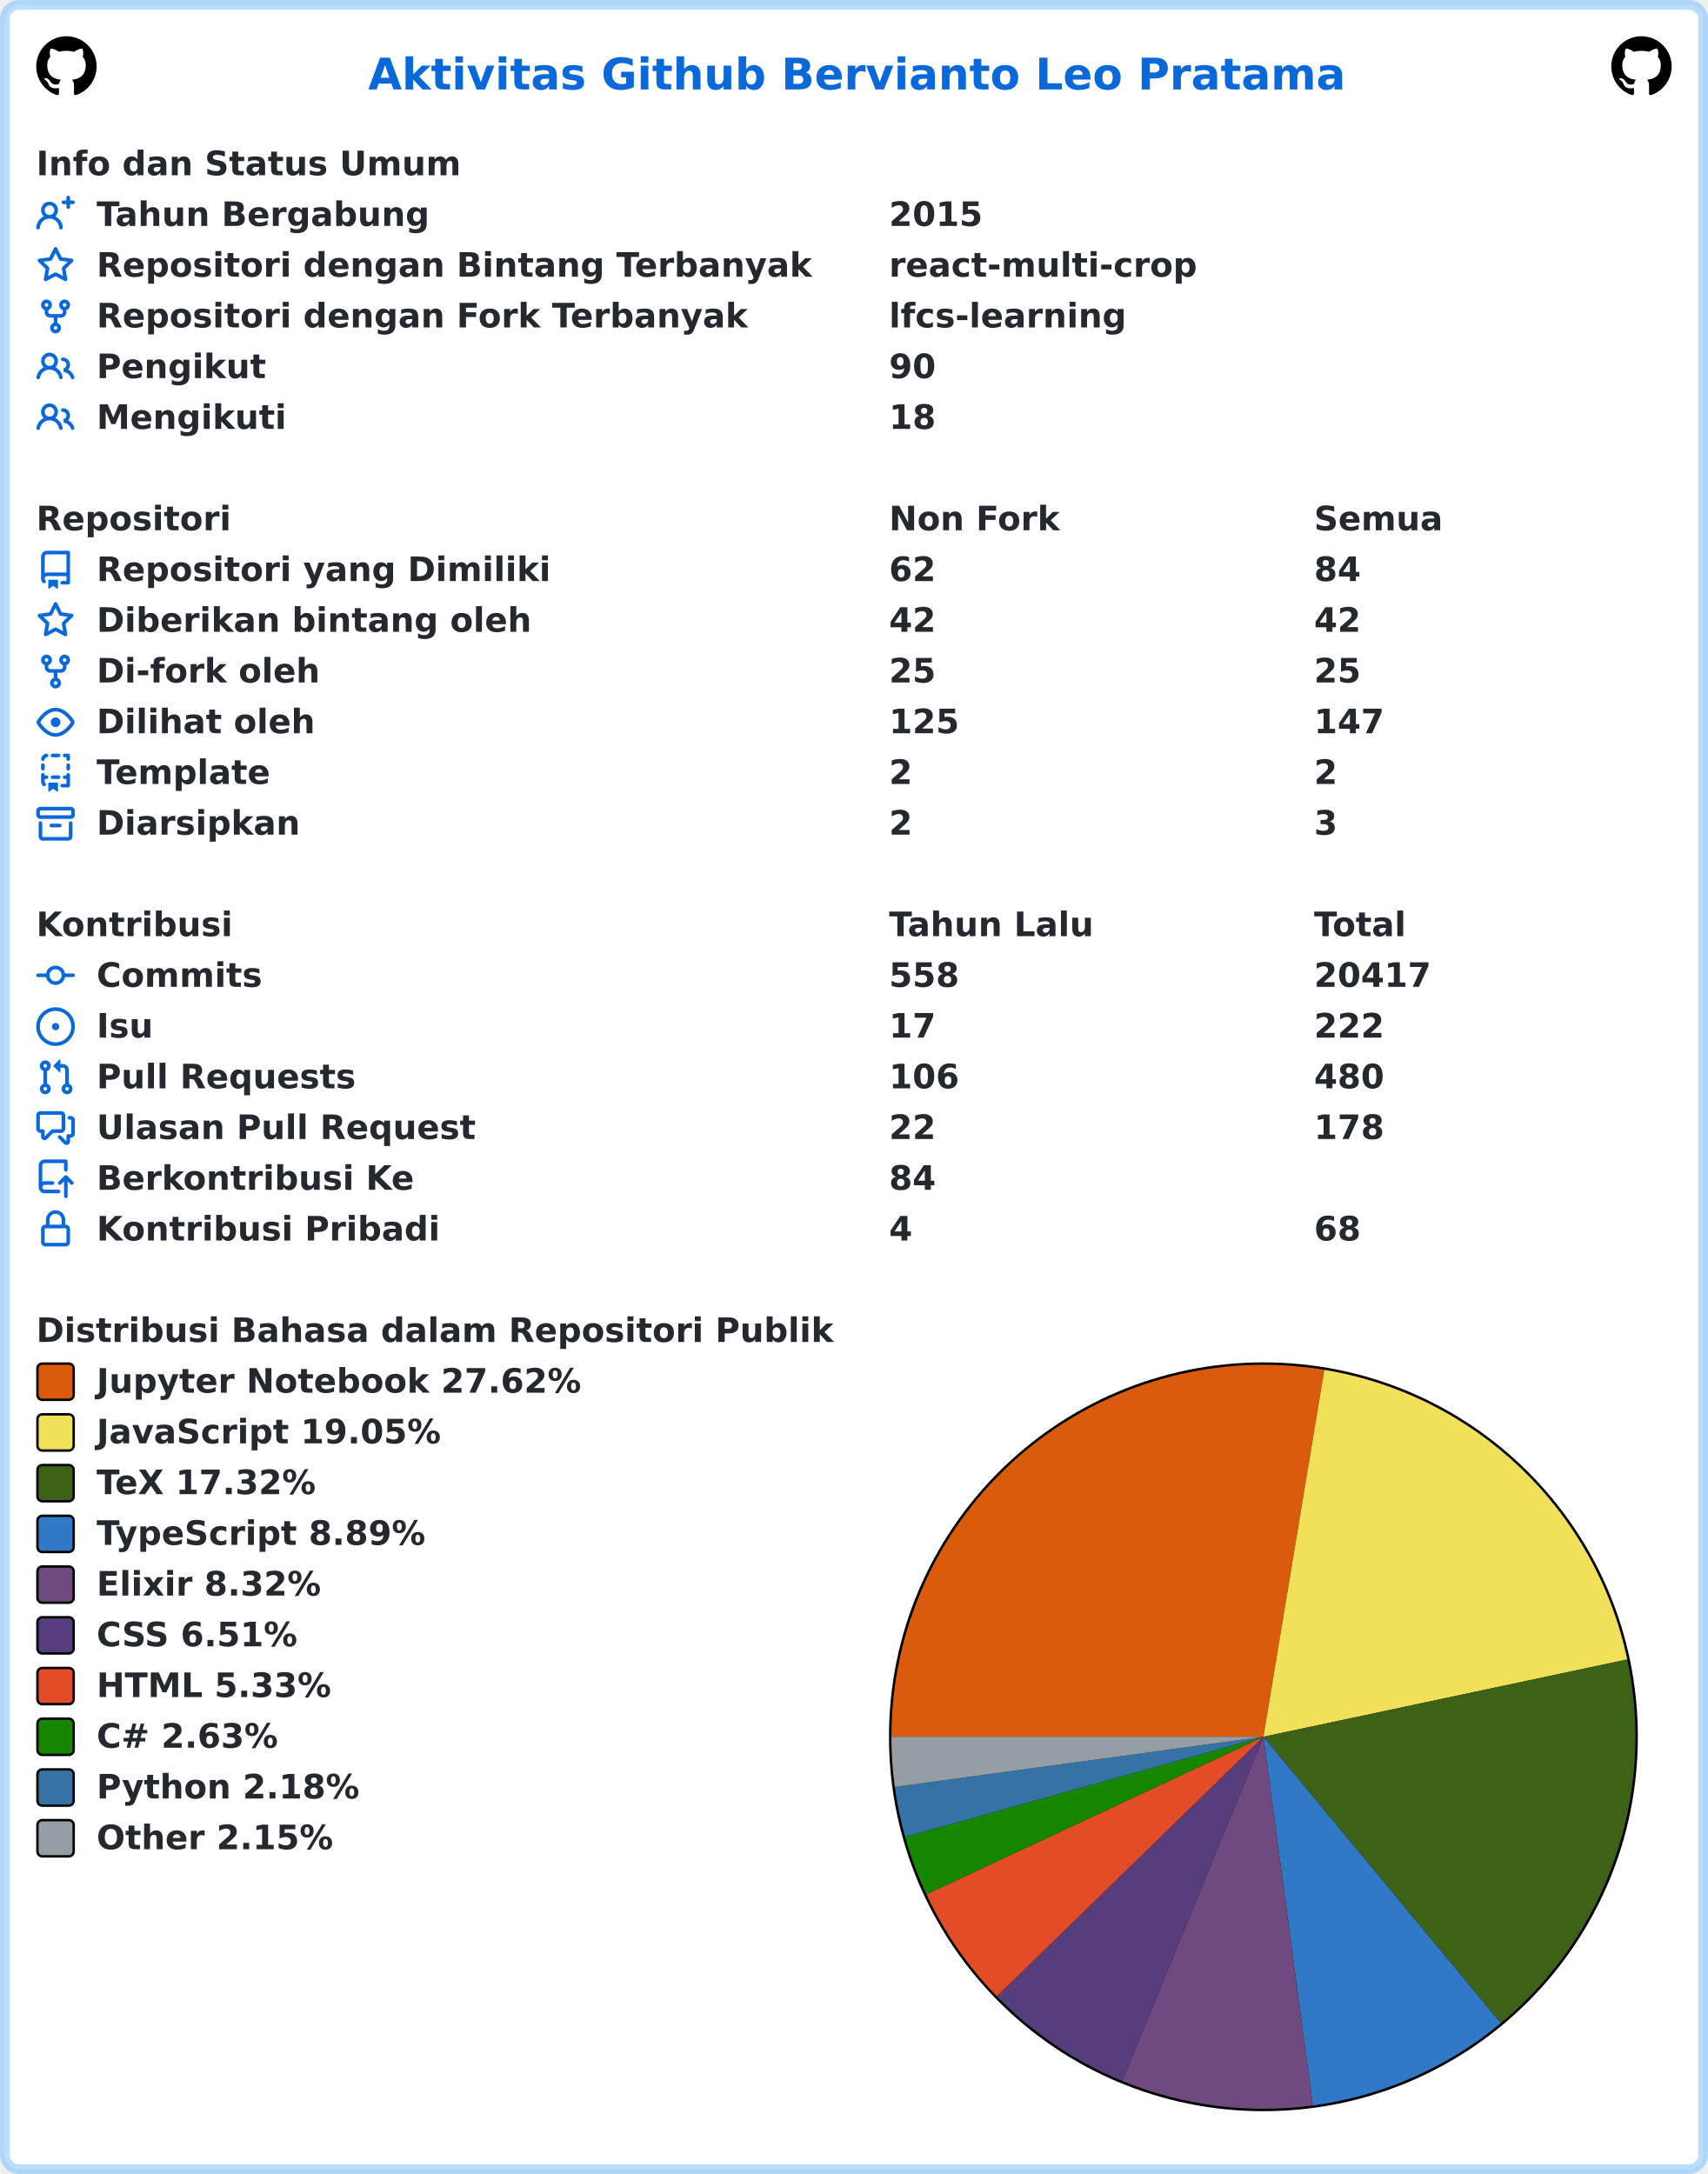
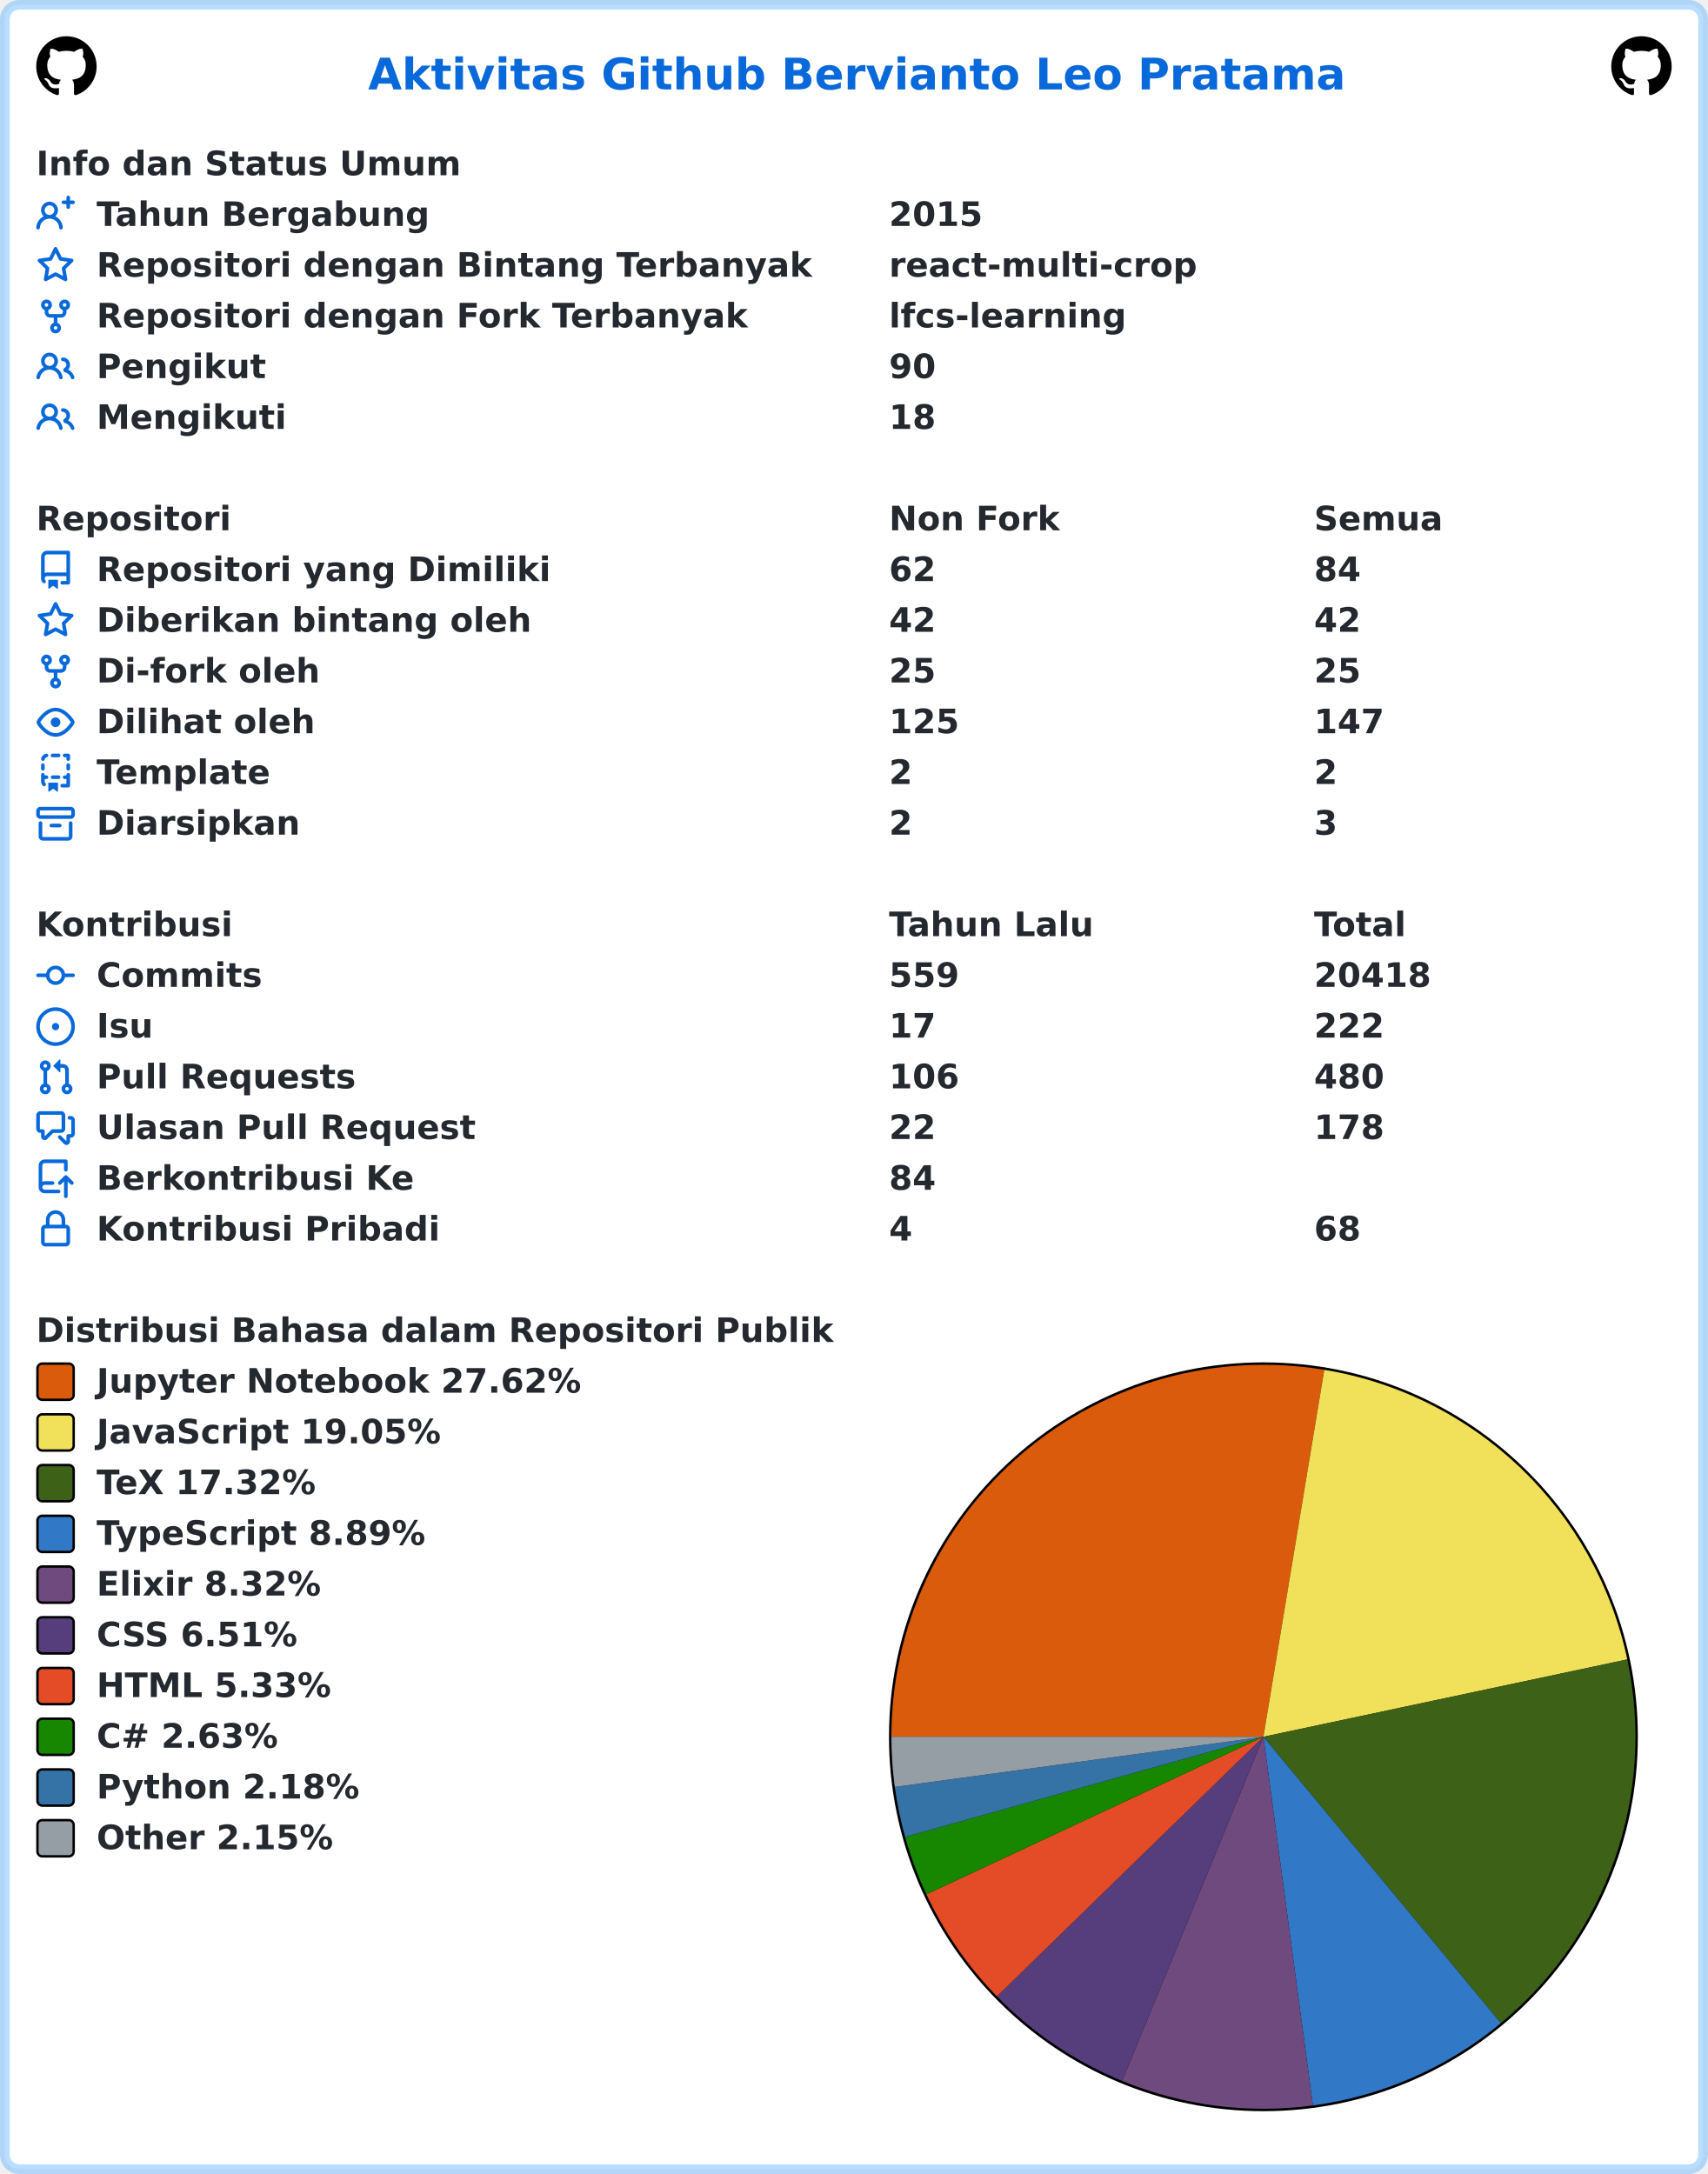
<svg xmlns="http://www.w3.org/2000/svg" width="707" height="900" viewBox="0 0 707 900" lang="id" xml:lang="id">
  <rect x="2" y="2" stroke-width="4" rx="6" width="703" height="896" stroke="rgba(84,174,255,0.4)" fill="#ffffff" />
  <g font-weight="600" font-size="110pt" font-family="Verdana,Geneva,DejaVu Sans,sans-serif" text-rendering="geometricPrecision">
    <text x="1239" y="301" lengthAdjust="spacingAndGlyphs" textLength="3261" transform="scale(0.123)" fill="#0969da">Aktivitas Github Bervianto Leo Pratama</text>
    <svg x="15" y="15" width="25" height="25" viewBox="0 0 16 16">
      <path fill="#000000" fill-rule="evenodd" d="M8 0C3.58 0 0 3.58 0 8c0 3.54 2.29 6.53 5.47 7.59.4.07.55-.17.55-.38 0-.19-.01-.82-.01-1.49-2.01.37-2.53-.49-2.69-.94-.09-.23-.48-.94-.82-1.13-.28-.15-.68-.52-.01-.53.63-.01 1.08.58 1.23.82.72 1.21 1.87.87 2.33.66.07-.52.28-.87.51-1.07-1.78-.2-3.64-.89-3.64-3.95 0-.87.31-1.59.82-2.15-.08-.2-.36-1.02.08-2.12 0 0 .67-.21 2.2.82.64-.18 1.32-.27 2-.27.68 0 1.36.09 2 .27 1.53-1.04 2.2-.82 2.2-.82.44 1.1.16 1.92.08 2.12.51.56.82 1.27.82 2.15 0 3.07-1.87 3.75-3.65 3.95.29.25.54.73.54 1.48 0 1.07-.01 1.93-.01 2.2 0 .21.15.46.55.38A8.013 8.013 0 0016 8c0-4.42-3.58-8-8-8z" />
    </svg>
    <svg x="667" y="15" width="25" height="25" viewBox="0 0 16 16">
      <path fill="#000000" fill-rule="evenodd" d="M8 0C3.58 0 0 3.58 0 8c0 3.54 2.29 6.53 5.47 7.59.4.07.55-.17.55-.38 0-.19-.01-.82-.01-1.49-2.01.37-2.53-.49-2.69-.94-.09-.23-.48-.94-.82-1.13-.28-.15-.68-.52-.01-.53.63-.01 1.08.58 1.23.82.72 1.21 1.87.87 2.33.66.07-.52.28-.87.51-1.07-1.78-.2-3.64-.89-3.64-3.95 0-.87.31-1.59.82-2.15-.08-.2-.36-1.02.08-2.12 0 0 .67-.21 2.2.82.64-.18 1.32-.27 2-.27.68 0 1.36.09 2 .27 1.53-1.04 2.2-.82 2.2-.82.44 1.1.16 1.92.08 2.12.51.56.82 1.27.82 2.15 0 3.07-1.87 3.75-3.65 3.95.29.25.54.73.54 1.48 0 1.07-.01 1.93-.01 2.2 0 .21.15.46.55.38A8.013 8.013 0 0016 8c0-4.42-3.58-8-8-8z" />
    </svg>
    <g transform="translate(0, 60)" fill="#24292f">
      <g transform="translate(15, 0)">
        <g transform="scale(0.095)">
          <text x="0" y="132" textLength="1852" lengthAdjust="spacingAndGlyphs">Info dan Status Umum</text>
        </g>
      </g>
      <g transform="translate(15, 21)">
        <path fill="#0969da" fill-rule="evenodd" d="M13.25 0a.75.75 0 01.75.75V2h1.25a.75.75 0 010 1.5H14v1.25a.75.75 0 01-1.5 0V3.5h-1.25a.75.75 0 010-1.5h1.25V.75a.75.75 0 01.75-.75zM5.5 4a2 2 0 100 4 2 2 0 000-4zm2.4 4.548a3.5 3.5 0 10-4.799 0 5.527 5.527 0 00-3.1 4.66.75.75 0 101.498.085A4.01 4.01 0 015.5 9.5a4.01 4.01 0 014.001 3.793.75.75 0 101.498-.086 5.527 5.527 0 00-3.1-4.659z" />
        <g transform="scale(0.095)">
          <text lengthAdjust="spacingAndGlyphs" textLength="1478" x="263" y="132">Tahun Bergabung</text>
          <text lengthAdjust="spacingAndGlyphs" textLength="420" x="3716" y="132">2015</text>
        </g>
      </g>
      <g transform="translate(15, 42)">
        <path fill="#0969da" fill-rule="evenodd" d="M8 .25a.75.75 0 01.673.418l1.882 3.815 4.21.612a.75.75 0 01.416 1.279l-3.046 2.97.719 4.192a.75.75 0 01-1.088.791L8 12.347l-3.766 1.98a.75.75 0 01-1.088-.79l.72-4.194L.818 6.374a.75.75 0 01.416-1.28l4.21-.611L7.327.668A.75.75 0 018 .25zm0 2.445L6.615 5.5a.75.75 0 01-.564.41l-3.097.45 2.24 2.184a.75.75 0 01.216.664l-.528 3.084 2.769-1.456a.75.75 0 01.698 0l2.77 1.456-.53-3.084a.75.75 0 01.216-.664l2.24-2.183-3.096-.45a.75.75 0 01-.564-.41L8 2.694v.001z" />
        <g transform="scale(0.095)">
          <text lengthAdjust="spacingAndGlyphs" textLength="3126" x="263" y="132">Repositori dengan Bintang Terbanyak</text>
          <text lengthAdjust="spacingAndGlyphs" textLength="1330" x="3716" y="132">react-multi-crop</text>
        </g>
      </g>
      <g transform="translate(15, 63)">
        <path fill="#0969da" fill-rule="evenodd" d="M5 3.25a.75.75 0 11-1.5 0 .75.75 0 011.5 0zm0 2.122a2.25 2.25 0 10-1.5 0v.878A2.25 2.25 0 005.75 8.5h1.5v2.128a2.251 2.251 0 101.5 0V8.5h1.5a2.25 2.25 0 002.25-2.25v-.878a2.25 2.25 0 10-1.5 0v.878a.75.75 0 01-.75.75h-4.5A.75.75 0 015 6.25v-.878zm3.75 7.378a.75.75 0 11-1.5 0 .75.75 0 011.5 0zm3-8.75a.75.75 0 100-1.5.75.75 0 000 1.5z" />
        <g transform="scale(0.095)">
          <text lengthAdjust="spacingAndGlyphs" textLength="2846" x="263" y="132">Repositori dengan Fork Terbanyak</text>
          <text lengthAdjust="spacingAndGlyphs" textLength="1018" x="3716" y="132">lfcs-learning</text>
        </g>
      </g>
      <g transform="translate(15, 84)">
        <path fill="#0969da" fill-rule="evenodd" d="M5.5 3.5a2 2 0 100 4 2 2 0 000-4zM2 5.5a3.5 3.5 0 115.898 2.549 5.507 5.507 0 013.034 4.084.75.75 0 11-1.482.235 4.001 4.001 0 00-7.9 0 .75.75 0 01-1.482-.236A5.507 5.507 0 013.102 8.05 3.49 3.49 0 012 5.5zM11 4a.75.75 0 100 1.5 1.5 1.5 0 01.666 2.844.75.75 0 00-.416.672v.352a.75.75 0 00.574.73c1.2.289 2.162 1.2 2.522 2.372a.75.75 0 101.434-.44 5.01 5.01 0 00-2.56-3.012A3 3 0 0011 4z" />
        <g transform="scale(0.095)">
          <text lengthAdjust="spacingAndGlyphs" textLength="723" x="263" y="132">Pengikut</text>
          <text lengthAdjust="spacingAndGlyphs" textLength="210" x="3716" y="132">90</text>
        </g>
      </g>
      <g transform="translate(15, 105)">
        <path fill="#0969da" fill-rule="evenodd" d="M5.5 3.5a2 2 0 100 4 2 2 0 000-4zM2 5.5a3.5 3.5 0 115.898 2.549 5.507 5.507 0 013.034 4.084.75.75 0 11-1.482.235 4.001 4.001 0 00-7.9 0 .75.75 0 01-1.482-.236A5.507 5.507 0 013.102 8.05 3.49 3.49 0 012 5.5zM11 4a.75.75 0 100 1.5 1.5 1.5 0 01.666 2.844.75.75 0 00-.416.672v.352a.75.75 0 00.574.73c1.2.289 2.162 1.2 2.522 2.372a.75.75 0 101.434-.44 5.01 5.01 0 00-2.56-3.012A3 3 0 0011 4z" />
        <g transform="scale(0.095)">
          <text lengthAdjust="spacingAndGlyphs" textLength="813" x="263" y="132">Mengikuti</text>
          <text lengthAdjust="spacingAndGlyphs" textLength="210" x="3716" y="132">18</text>
        </g>
      </g>
    </g>
    <g transform="translate(0, 207)" fill="#24292f">
      <g transform="translate(15, 0)">
        <g transform="scale(0.095)">
          <text x="0" y="132" textLength="832" lengthAdjust="spacingAndGlyphs">Repositori</text>
          <text x="3716" y="132" textLength="740" lengthAdjust="spacingAndGlyphs">Non Fork</text>
          <text x="5568" y="132" textLength="573" lengthAdjust="spacingAndGlyphs">Semua</text>
        </g>
      </g>
      <g transform="translate(15, 21)">
        <path fill="#0969da" fill-rule="evenodd" d="M2 2.5A2.5 2.5 0 014.5 0h8.75a.75.75 0 01.75.75v12.5a.75.75 0 01-.75.75h-2.5a.75.75 0 110-1.5h1.75v-2h-8a1 1 0 00-.714 1.7.75.75 0 01-1.072 1.05A2.495 2.495 0 012 11.5v-9zm10.5-1V9h-8c-.356 0-.694.074-1 .208V2.5a1 1 0 011-1h8zM5 12.25v3.25a.25.25 0 00.4.2l1.45-1.087a.25.25 0 01.3 0L8.6 15.7a.25.25 0 00.4-.2v-3.25a.25.25 0 00-.25-.25h-3.5a.25.25 0 00-.25.25z" />
        <g transform="scale(0.095)">
          <text lengthAdjust="spacingAndGlyphs" textLength="1962" x="263" y="132">Repositori yang Dimiliki</text>
          <text lengthAdjust="spacingAndGlyphs" textLength="210" x="3716" y="132">62</text>
          <text lengthAdjust="spacingAndGlyphs" textLength="210" x="5568" y="132">84</text>
        </g>
      </g>
      <g transform="translate(15, 42)">
        <path fill="#0969da" fill-rule="evenodd" d="M8 .25a.75.75 0 01.673.418l1.882 3.815 4.21.612a.75.75 0 01.416 1.279l-3.046 2.97.719 4.192a.75.75 0 01-1.088.791L8 12.347l-3.766 1.98a.75.75 0 01-1.088-.79l.72-4.194L.818 6.374a.75.75 0 01.416-1.28l4.21-.611L7.327.668A.75.75 0 018 .25zm0 2.445L6.615 5.5a.75.75 0 01-.564.41l-3.097.45 2.24 2.184a.75.75 0 01.216.664l-.528 3.084 2.769-1.456a.75.75 0 01.698 0l2.77 1.456-.53-3.084a.75.75 0 01.216-.664l2.24-2.183-3.096-.45a.75.75 0 01-.564-.41L8 2.694v.001z" />
        <g transform="scale(0.095)">
          <text lengthAdjust="spacingAndGlyphs" textLength="1887" x="263" y="132">Diberikan bintang oleh</text>
          <text lengthAdjust="spacingAndGlyphs" textLength="210" x="3716" y="132">42</text>
          <text lengthAdjust="spacingAndGlyphs" textLength="210" x="5568" y="132">42</text>
        </g>
      </g>
      <g transform="translate(15, 63)">
        <path fill="#0969da" fill-rule="evenodd" d="M5 3.25a.75.75 0 11-1.5 0 .75.75 0 011.5 0zm0 2.122a2.25 2.25 0 10-1.5 0v.878A2.25 2.25 0 005.75 8.5h1.5v2.128a2.251 2.251 0 101.5 0V8.5h1.5a2.25 2.25 0 002.25-2.25v-.878a2.25 2.25 0 10-1.5 0v.878a.75.75 0 01-.75.75h-4.5A.75.75 0 015 6.25v-.878zm3.75 7.378a.75.75 0 11-1.5 0 .75.75 0 011.5 0zm3-8.75a.75.75 0 100-1.5.75.75 0 000 1.5z" />
        <g transform="scale(0.095)">
          <text lengthAdjust="spacingAndGlyphs" textLength="963" x="263" y="132">Di-fork oleh</text>
          <text lengthAdjust="spacingAndGlyphs" textLength="210" x="3716" y="132">25</text>
          <text lengthAdjust="spacingAndGlyphs" textLength="210" x="5568" y="132">25</text>
        </g>
      </g>
      <g transform="translate(15, 84)">
        <path fill="#0969da" fill-rule="evenodd" d="M1.679 7.932c.412-.621 1.242-1.75 2.366-2.717C5.175 4.242 6.527 3.5 8 3.5c1.473 0 2.824.742 3.955 1.715 1.124.967 1.954 2.096 2.366 2.717a.119.119 0 010 .136c-.412.621-1.242 1.75-2.366 2.717C10.825 11.758 9.473 12.5 8 12.5c-1.473 0-2.824-.742-3.955-1.715C2.92 9.818 2.09 8.69 1.679 8.068a.119.119 0 010-.136zM8 2c-1.981 0-3.67.992-4.933 2.078C1.797 5.169.88 6.423.43 7.1a1.619 1.619 0 000 1.798c.45.678 1.367 1.932 2.637 3.024C4.329 13.008 6.019 14 8 14c1.981 0 3.67-.992 4.933-2.078 1.27-1.091 2.187-2.345 2.637-3.023a1.619 1.619 0 000-1.798c-.45-.678-1.367-1.932-2.637-3.023C11.671 2.992 9.981 2 8 2zm0 8a2 2 0 100-4 2 2 0 000 4z" />
        <g transform="scale(0.095)">
          <text lengthAdjust="spacingAndGlyphs" textLength="944" x="263" y="132">Dilihat oleh</text>
          <text lengthAdjust="spacingAndGlyphs" textLength="315" x="3716" y="132">125</text>
          <text lengthAdjust="spacingAndGlyphs" textLength="315" x="5568" y="132">147</text>
        </g>
      </g>
      <g transform="translate(15, 105)">
        <path fill="#0969da" fill-rule="evenodd" d="M6 .75A.75.75 0 016.75 0h2.5a.75.75 0 010 1.5h-2.5A.75.75 0 016 .75zm5 0a.75.75 0 01.75-.75h1.5a.75.75 0 01.75.75v1.5a.75.75 0 01-1.5 0V1.5h-.75A.75.75 0 0111 .75zM4.992.662a.75.75 0 01-.636.848c-.436.063-.783.41-.846.846a.75.75 0 01-1.485-.212A2.501 2.501 0 014.144.025a.75.75 0 01.848.637zM2.75 4a.75.75 0 01.75.75v1.5a.75.75 0 01-1.5 0v-1.5A.75.75 0 012.75 4zm10.5 0a.75.75 0 01.75.75v1.5a.75.75 0 01-1.5 0v-1.5a.75.75 0 01.75-.75zM2.75 8a.75.75 0 01.75.75v.268A1.72 1.72 0 013.75 9h.5a.75.75 0 010 1.5h-.5a.25.25 0 00-.25.25v.75c0 .28.114.532.3.714a.75.75 0 01-1.05 1.072A2.495 2.495 0 012 11.5V8.75A.75.75 0 012.75 8zm10.5 0a.75.75 0 01.75.75v4.5a.75.75 0 01-.75.75h-2.5a.75.75 0 010-1.5h1.75v-2h-.75a.75.75 0 010-1.5h.75v-.25a.75.75 0 01.75-.75zM6 9.75A.75.75 0 016.75 9h2.5a.75.75 0 010 1.5h-2.5A.75.75 0 016 9.75zm-1 2.5v3.25a.25.25 0 00.4.2l1.45-1.087a.25.25 0 01.3 0L8.6 15.7a.25.25 0 00.4-.2v-3.25a.25.25 0 00-.25-.25h-3.5a.25.25 0 00-.25.25z" />
        <g transform="scale(0.095)">
          <text lengthAdjust="spacingAndGlyphs" textLength="783" x="263" y="132">Template</text>
          <text lengthAdjust="spacingAndGlyphs" textLength="105" x="3716" y="132">2</text>
          <text lengthAdjust="spacingAndGlyphs" textLength="105" x="5568" y="132">2</text>
        </g>
      </g>
      <g transform="translate(15, 126)">
        <path fill="#0969da" fill-rule="evenodd" d="M1.75 2.5a.25.25 0 00-.25.25v1.5c0 .138.112.25.25.25h12.5a.25.25 0 00.25-.25v-1.5a.25.25 0 00-.25-.25H1.75zM0 2.75C0 1.784.784 1 1.75 1h12.5c.966 0 1.75.784 1.75 1.75v1.5A1.75 1.75 0 0114.25 6H1.75A1.75 1.75 0 010 4.25v-1.5zM1.75 7a.75.75 0 01.75.75v5.5c0 .138.112.25.25.25h10.5a.25.25 0 00.25-.25v-5.5a.75.75 0 111.5 0v5.5A1.75 1.75 0 0113.25 15H2.75A1.75 1.75 0 011 13.25v-5.5A.75.75 0 011.75 7zm4.5 1a.75.75 0 000 1.5h3.5a.75.75 0 100-1.5h-3.5z" />
        <g transform="scale(0.095)">
          <text lengthAdjust="spacingAndGlyphs" textLength="880" x="263" y="132">Diarsipkan</text>
          <text lengthAdjust="spacingAndGlyphs" textLength="105" x="3716" y="132">2</text>
          <text lengthAdjust="spacingAndGlyphs" textLength="105" x="5568" y="132">3</text>
        </g>
      </g>
    </g>
    <g transform="translate(0, 375)" fill="#24292f">
      <g transform="translate(15, 0)">
        <g transform="scale(0.095)">
          <text x="0" y="132" textLength="834" lengthAdjust="spacingAndGlyphs">Kontribusi</text>
          <text x="3716" y="132" textLength="914" lengthAdjust="spacingAndGlyphs">Tahun Lalu</text>
          <text x="5568" y="132" textLength="414" lengthAdjust="spacingAndGlyphs">Total</text>
        </g>
      </g>
      <g transform="translate(15, 21)">
        <path fill="#0969da" fill-rule="evenodd" d="M10.5 7.75a2.5 2.5 0 11-5 0 2.5 2.5 0 015 0zm1.43.75a4.002 4.002 0 01-7.86 0H.75a.75.75 0 110-1.5h3.32a4.001 4.001 0 017.86 0h3.32a.75.75 0 110 1.5h-3.32z" />
        <g transform="scale(0.095)">
          <text lengthAdjust="spacingAndGlyphs" textLength="734" x="263" y="132">Commits</text>
-           <text lengthAdjust="spacingAndGlyphs" textLength="315" x="3716" y="132">558</text>
-           <text lengthAdjust="spacingAndGlyphs" textLength="525" x="5568" y="132">20417</text>
+           <text lengthAdjust="spacingAndGlyphs" textLength="315" x="3716" y="132">559</text>
+           <text lengthAdjust="spacingAndGlyphs" textLength="525" x="5568" y="132">20418</text>
        </g>
      </g>
      <g transform="translate(15, 42)">
        <path fill="#0969da" d="M8 9.5a1.5 1.5 0 100-3 1.5 1.5 0 000 3z" />
        <path fill="#0969da" fill-rule="evenodd" d="M8 0a8 8 0 100 16A8 8 0 008 0zM1.5 8a6.5 6.5 0 1113 0 6.5 6.5 0 01-13 0z" />
        <g transform="scale(0.095)">
          <text lengthAdjust="spacingAndGlyphs" textLength="238" x="263" y="132">Isu</text>
          <text lengthAdjust="spacingAndGlyphs" textLength="210" x="3716" y="132">17</text>
          <text lengthAdjust="spacingAndGlyphs" textLength="315" x="5568" y="132">222</text>
        </g>
      </g>
      <g transform="translate(15, 63)">
        <path fill="#0969da" fill-rule="evenodd" d="M7.177 3.073L9.573.677A.25.25 0 0110 .854v4.792a.25.25 0 01-.427.177L7.177 3.427a.25.25 0 010-.354zM3.75 2.5a.75.75 0 100 1.5.75.75 0 000-1.5zm-2.25.75a2.25 2.25 0 113 2.122v5.256a2.251 2.251 0 11-1.5 0V5.372A2.25 2.25 0 011.5 3.25zM11 2.5h-1V4h1a1 1 0 011 1v5.628a2.251 2.251 0 101.5 0V5A2.5 2.5 0 0011 2.5zm1 10.25a.75.75 0 111.5 0 .75.75 0 01-1.5 0zM3.75 12a.75.75 0 100 1.5.75.75 0 000-1.5z" />
        <g transform="scale(0.095)">
          <text lengthAdjust="spacingAndGlyphs" textLength="1113" x="263" y="132">Pull Requests</text>
          <text lengthAdjust="spacingAndGlyphs" textLength="315" x="3716" y="132">106</text>
          <text lengthAdjust="spacingAndGlyphs" textLength="315" x="5568" y="132">480</text>
        </g>
      </g>
      <g transform="translate(15, 84)">
        <path fill="#0969da" fill-rule="evenodd" d="M1.5 2.75a.25.25 0 01.25-.25h8.5a.25.25 0 01.25.25v5.5a.25.25 0 01-.25.25h-3.5a.75.75 0 00-.53.22L3.5 11.44V9.25a.75.75 0 00-.75-.75h-1a.25.25 0 01-.25-.25v-5.5zM1.75 1A1.75 1.75 0 000 2.75v5.5C0 9.216.784 10 1.75 10H2v1.543a1.457 1.457 0 002.487 1.03L7.061 10h3.189A1.75 1.75 0 0012 8.25v-5.5A1.75 1.75 0 0010.25 1h-8.5zM14.5 4.75a.25.25 0 00-.25-.25h-.5a.75.75 0 110-1.5h.5c.966 0 1.75.784 1.75 1.75v5.5A1.75 1.75 0 0114.25 12H14v1.543a1.457 1.457 0 01-2.487 1.03L9.22 12.28a.75.75 0 111.06-1.06l2.22 2.22v-2.19a.75.75 0 01.75-.75h1a.25.25 0 00.25-.25v-5.5z" />
        <g transform="scale(0.095)">
          <text lengthAdjust="spacingAndGlyphs" textLength="1640" x="263" y="132">Ulasan Pull Request</text>
          <text lengthAdjust="spacingAndGlyphs" textLength="210" x="3716" y="132">22</text>
          <text lengthAdjust="spacingAndGlyphs" textLength="315" x="5568" y="132">178</text>
        </g>
      </g>
      <g transform="translate(15, 105)">
        <path fill="#0969da" fill-rule="evenodd" d="M1 2.5A2.5 2.5 0 013.5 0h8.75a.75.75 0 01.75.75v3.5a.75.75 0 01-1.5 0V1.5h-8a1 1 0 00-1 1v6.708A2.492 2.492 0 013.5 9h3.25a.75.75 0 010 1.5H3.5a1 1 0 100 2h5.75a.75.75 0 010 1.5H3.5A2.5 2.5 0 011 11.5v-9zm13.23 7.79a.75.75 0 001.06-1.06l-2.505-2.505a.75.75 0 00-1.06 0L9.22 9.229a.75.75 0 001.06 1.061l1.225-1.224v6.184a.75.75 0 001.5 0V9.066l1.224 1.224z" />
        <g transform="scale(0.095)">
          <text lengthAdjust="spacingAndGlyphs" textLength="1366" x="263" y="132">Berkontribusi Ke</text>
          <text lengthAdjust="spacingAndGlyphs" textLength="210" x="3716" y="132">84</text>
        </g>
      </g>
      <g transform="translate(15, 126)">
        <path fill="#0969da" fill-rule="evenodd" d="M4 4v2h-.25A1.75 1.75 0 002 7.75v5.5c0 .966.784 1.75 1.75 1.75h8.5A1.75 1.75 0 0014 13.25v-5.5A1.75 1.75 0 0012.25 6H12V4a4 4 0 10-8 0zm6.5 2V4a2.5 2.5 0 00-5 0v2h5zM12 7.5h.25a.25.25 0 01.25.25v5.5a.25.25 0 01-.25.25h-8.5a.25.25 0 01-.25-.25v-5.5a.25.25 0 01.25-.25H12z" />
        <g transform="scale(0.095)">
          <text lengthAdjust="spacingAndGlyphs" textLength="1456" x="263" y="132">Kontribusi Pribadi</text>
          <text lengthAdjust="spacingAndGlyphs" textLength="105" x="3716" y="132">4</text>
          <text lengthAdjust="spacingAndGlyphs" textLength="210" x="5568" y="132">68</text>
        </g>
      </g>
    </g>
    <g transform="translate(0, 543)" fill="#24292f">
      <g transform="translate(15, 0)">
        <g transform="scale(0.095)">
          <text x="0" y="132" textLength="3438" lengthAdjust="spacingAndGlyphs">Distribusi Bahasa dalam Repositori Publik</text>
        </g>
      </g>
      <g transform="translate(368, 21)">
        <circle cx="155" cy="155" r="155" fill="#000000" />
      </g>
      <g transform="translate(369, 22)">
-         <path fill-rule="evenodd" fill="#DA5B0B" d="M 0.0,154 A 154 154 0 0 1 179.21 2.077 L 154,154 Z" />
-         <path fill-rule="evenodd" fill="#f1e05a" d="M 179.21,2.077 A 154 154 0 0 1 304.637 121.992 L 154,154 Z" />
-         <path fill-rule="evenodd" fill="#3D6117" d="M 304.637,121.992 A 154 154 0 0 1 252.274 272.568 L 154,154 Z" />
-         <path fill-rule="evenodd" fill="#3178c6" d="M 252.274,272.568 A 154 154 0 0 1 174.456 306.635 L 154,154 Z" />
-         <path fill-rule="evenodd" fill="#6e4a7e" d="M 174.456,306.635 A 154 154 0 0 1 95.523 296.466 L 154,154 Z" />
-         <path fill-rule="evenodd" fill="#563d7c" d="M 95.523,296.466 A 154 154 0 0 1 43.685 261.455 L 154,154 Z" />
-         <path fill-rule="evenodd" fill="#e34c26" d="M 43.685,261.455 A 154 154 0 0 1 14.496 219.228 L 154,154 Z" />
-         <path fill-rule="evenodd" fill="#178600" d="M 14.496,219.228 A 154 154 0 0 1 5.677 195.429 L 154,154 Z" />
-         <path fill-rule="evenodd" fill="#3572A5" d="M 5.677,195.429 A 154 154 0 0 1 1.406 174.761 L 154,154 Z" />
-         <path fill-rule="evenodd" fill="#959da5" d="M 1.406,174.761 A 154 154 0 0 1 0.0 154 L 154,154 Z" />
+         <path fill-rule="evenodd" fill="#DA5B0B" d="M 0.0,154 A 154 154 0 0 1 179.199 2.076 L 154,154 Z" />
+         <path fill-rule="evenodd" fill="#f1e05a" d="M 179.199,2.076 A 154 154 0 0 1 304.633 121.974 L 154,154 Z" />
+         <path fill-rule="evenodd" fill="#3D6117" d="M 304.633,121.974 A 154 154 0 0 1 252.293 272.552 L 154,154 Z" />
+         <path fill-rule="evenodd" fill="#3178c6" d="M 252.293,272.552 A 154 154 0 0 1 174.485 306.631 L 154,154 Z" />
+         <path fill-rule="evenodd" fill="#6e4a7e" d="M 174.485,306.631 A 154 154 0 0 1 95.516 296.463 L 154,154 Z" />
+         <path fill-rule="evenodd" fill="#563d7c" d="M 95.516,296.463 A 154 154 0 0 1 43.681 261.451 L 154,154 Z" />
+         <path fill-rule="evenodd" fill="#e34c26" d="M 43.681,261.451 A 154 154 0 0 1 14.495 219.226 L 154,154 Z" />
+         <path fill-rule="evenodd" fill="#178600" d="M 14.495,219.226 A 154 154 0 0 1 5.677 195.427 L 154,154 Z" />
+         <path fill-rule="evenodd" fill="#3572A5" d="M 5.677,195.427 A 154 154 0 0 1 1.406 174.76 L 154,154 Z" />
+         <path fill-rule="evenodd" fill="#959da5" d="M 1.406,174.76 A 154 154 0 0 1 0.0 154 L 154,154 Z" />
      </g>
      <g transform="translate(15, 21)">
        <rect x="0.5" y="0.5" rx="2" width="15" height="15" fill="#DA5B0B" stroke-width="1" stroke="#000000" />
        <text transform="scale(0.095)" x="263" y="132" textLength="2126" lengthAdjust="spacingAndGlyphs">Jupyter Notebook 27.62%</text>
      </g>
      <g transform="translate(15, 42)">
        <rect x="0.5" y="0.5" rx="2" width="15" height="15" fill="#f1e05a" stroke-width="1" stroke="#000000" />
        <text transform="scale(0.095)" x="263" y="132" textLength="1516" lengthAdjust="spacingAndGlyphs">JavaScript 19.05%</text>
      </g>
      <g transform="translate(15, 63)">
        <rect x="0.5" y="0.5" rx="2" width="15" height="15" fill="#3D6117" stroke-width="1" stroke="#000000" />
        <text transform="scale(0.095)" x="263" y="132" textLength="999" lengthAdjust="spacingAndGlyphs">TeX 17.32%</text>
      </g>
      <g transform="translate(15, 84)">
        <rect x="0.5" y="0.5" rx="2" width="15" height="15" fill="#3178c6" stroke-width="1" stroke="#000000" />
        <text transform="scale(0.095)" x="263" y="132" textLength="1462" lengthAdjust="spacingAndGlyphs">TypeScript 8.89%</text>
      </g>
      <g transform="translate(15, 105)">
        <rect x="0.5" y="0.5" rx="2" width="15" height="15" fill="#6e4a7e" stroke-width="1" stroke="#000000" />
        <text transform="scale(0.095)" x="263" y="132" textLength="987" lengthAdjust="spacingAndGlyphs">Elixir 8.32%</text>
      </g>
      <g transform="translate(15, 126)">
        <rect x="0.5" y="0.5" rx="2" width="15" height="15" fill="#563d7c" stroke-width="1" stroke="#000000" />
        <text transform="scale(0.095)" x="263" y="132" textLength="903" lengthAdjust="spacingAndGlyphs">CSS 6.51%</text>
      </g>
      <g transform="translate(15, 147)">
        <rect x="0.5" y="0.5" rx="2" width="15" height="15" fill="#e34c26" stroke-width="1" stroke="#000000" />
        <text transform="scale(0.095)" x="263" y="132" textLength="1036" lengthAdjust="spacingAndGlyphs">HTML 5.33%</text>
      </g>
      <g transform="translate(15, 168)">
        <rect x="0.5" y="0.5" rx="2" width="15" height="15" fill="#178600" stroke-width="1" stroke="#000000" />
        <text transform="scale(0.095)" x="263" y="132" textLength="831" lengthAdjust="spacingAndGlyphs">C# 2.63%</text>
      </g>
      <g transform="translate(15, 189)">
        <rect x="0.5" y="0.5" rx="2" width="15" height="15" fill="#3572A5" stroke-width="1" stroke="#000000" />
        <text transform="scale(0.095)" x="263" y="132" textLength="1149" lengthAdjust="spacingAndGlyphs">Python 2.18%</text>
      </g>
      <g transform="translate(15, 210)">
        <rect x="0.5" y="0.5" rx="2" width="15" height="15" fill="#959da5" stroke-width="1" stroke="#000000" />
        <text transform="scale(0.095)" x="263" y="132" textLength="1047" lengthAdjust="spacingAndGlyphs">Other 2.15%</text>
      </g>
    </g>
  </g>
</svg>
